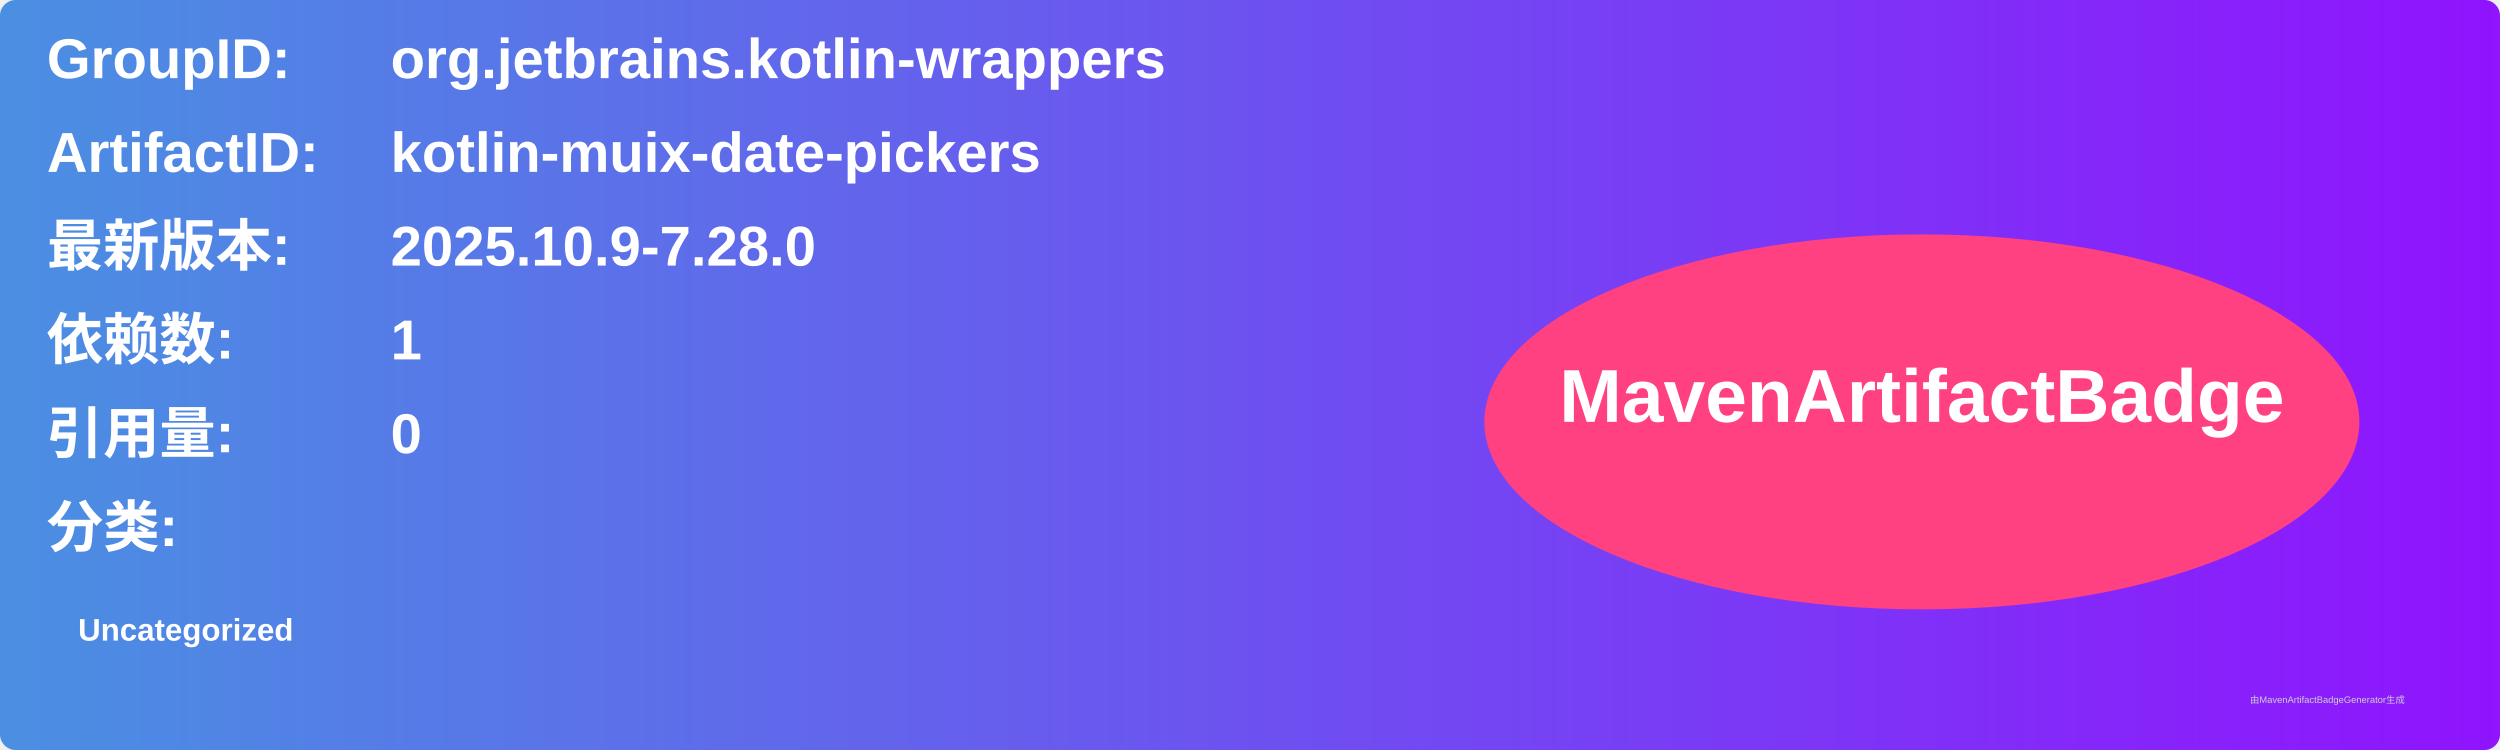
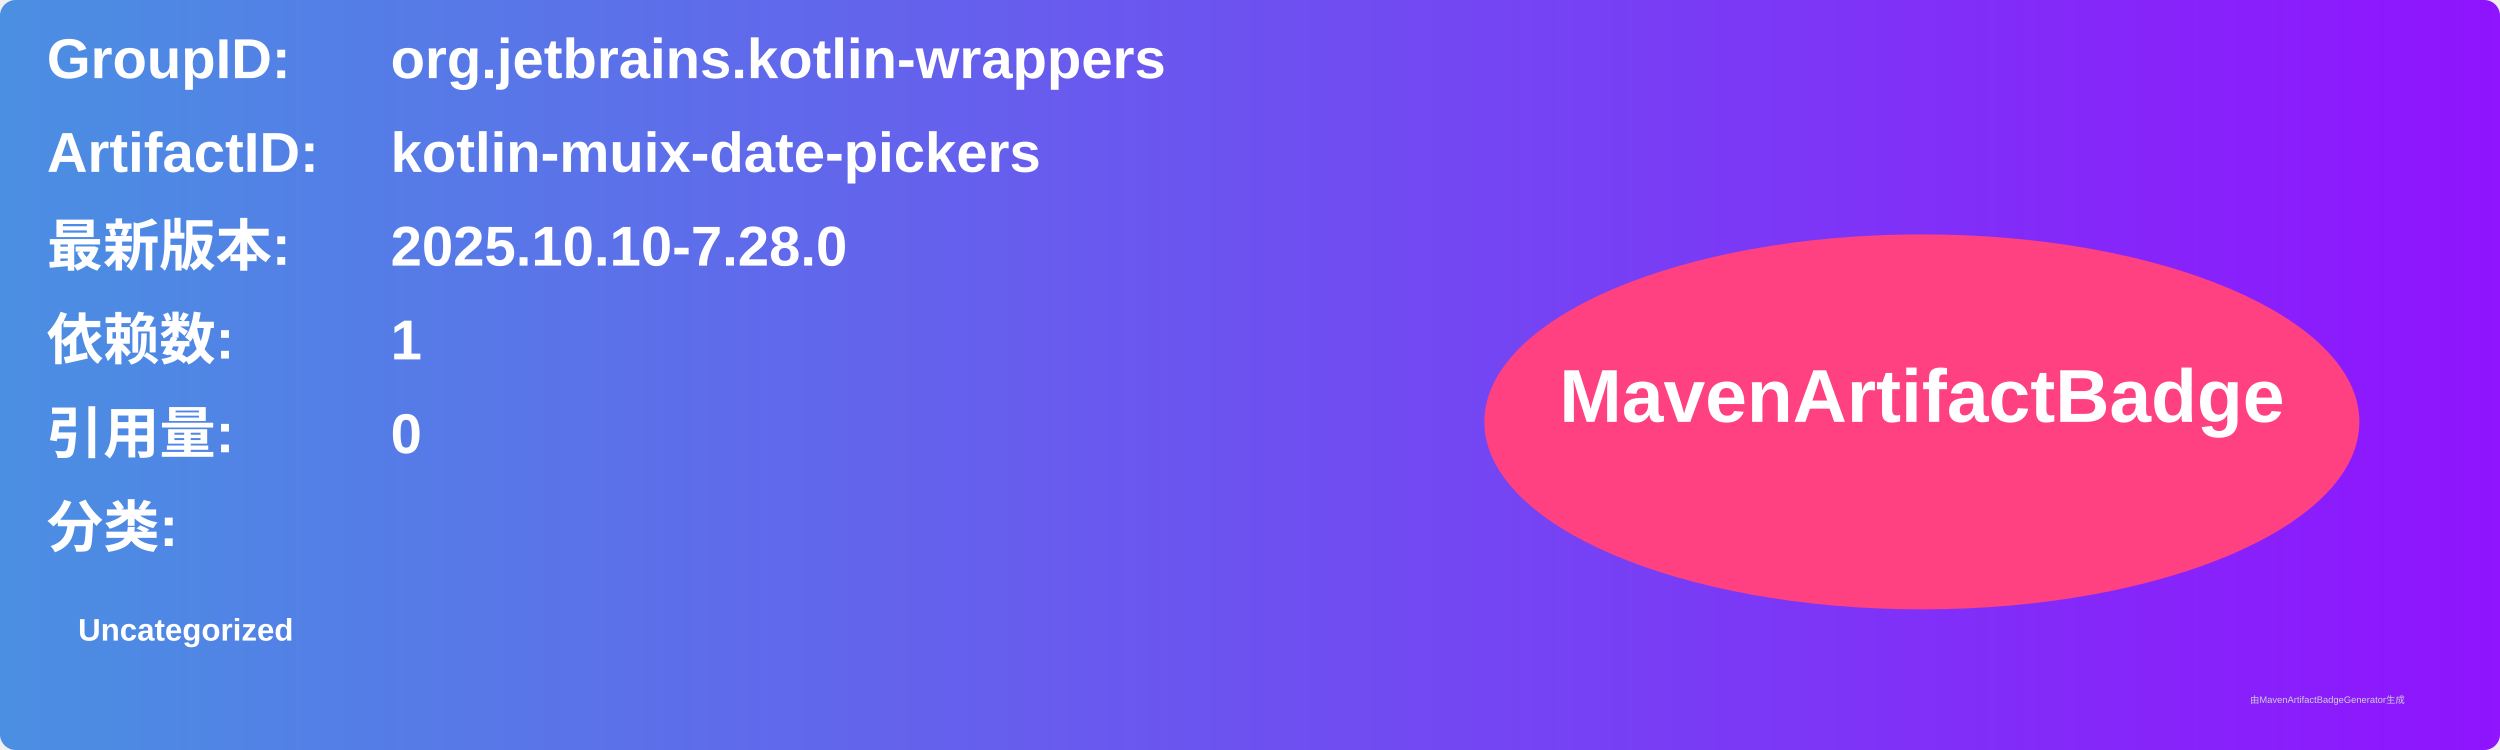
<svg xmlns="http://www.w3.org/2000/svg" width="800" height="240" viewBox="0 0 800 240">
  <linearGradient id="grad" x1="0%" y1="0%" x2="100%" y2="0%">
    <stop offset="0%" stop-color="#4a90e2" />
    <stop offset="100%" stop-color="#9013fe" />
  </linearGradient>
  <rect width="100%" height="100%" rx="5" ry="5" fill="url(#grad)" />
  <g transform="translate(15, 15)">
    <text x="0" y="10" font-family="Arial" font-size="18" fill="white" font-weight="bold" width="260">GroupID:</text>
    <text x="110" y="10" font-family="Arial" font-size="18" fill="white" font-weight="bold" width="460">org.jetbrains.kotlin-wrappers</text>
    <text x="0" y="40" font-family="Arial" font-size="18" fill="white" font-weight="bold" width="260">ArtifactID:</text>
    <text x="110" y="40" font-family="Arial" font-size="18" fill="white" font-weight="bold" width="460">kotlin-muix-date-pickers</text>
    <text x="0" y="70" font-family="Arial" font-size="18" fill="white" font-weight="bold">最新版本:</text>
    <text x="110" y="70" font-family="Arial" font-size="18" fill="white" font-weight="bold">
-       <tspan font-weight="bold">2025.10.9-7.28.0</tspan>
+       <tspan font-weight="bold">2025.10.10-7.28.0</tspan>
    </text>
    <text x="0" y="100" font-family="Arial" font-size="18" fill="white" font-weight="bold">依赖数: </text>
    <text x="110" y="100" font-family="Arial" font-size="18" fill="white">
      <tspan font-weight="bold">1</tspan>
    </text>
    <text x="0" y="130" font-family="Arial" font-size="18" fill="white" font-weight="bold">引用量: </text>
    <text x="110" y="130" font-family="Arial" font-size="18" fill="white">
      <tspan font-weight="bold">0</tspan>
    </text>
    <text x="0" y="160" font-family="Arial" font-size="18" fill="white" font-weight="bold">分类:</text>
    <text x="10" y="190" font-family="Arial" font-size="10" fill="white">
      <tspan font-weight="bold">Uncategorized</tspan>
    </text>
    <ellipse cx="600" cy="120" rx="140" ry="60" fill="#ff4081" />
    <text x="600" y="120" text-anchor="middle" font-family="Arial" font-size="24" fill="white" font-weight="bold">MavenArtifactBadge</text>
  </g>
  <text x="720" y="225" font-family="Arial" font-size="3" fill="#d0d0d0">由MavenArtifactBadgeGenerator生成</text>
</svg>
